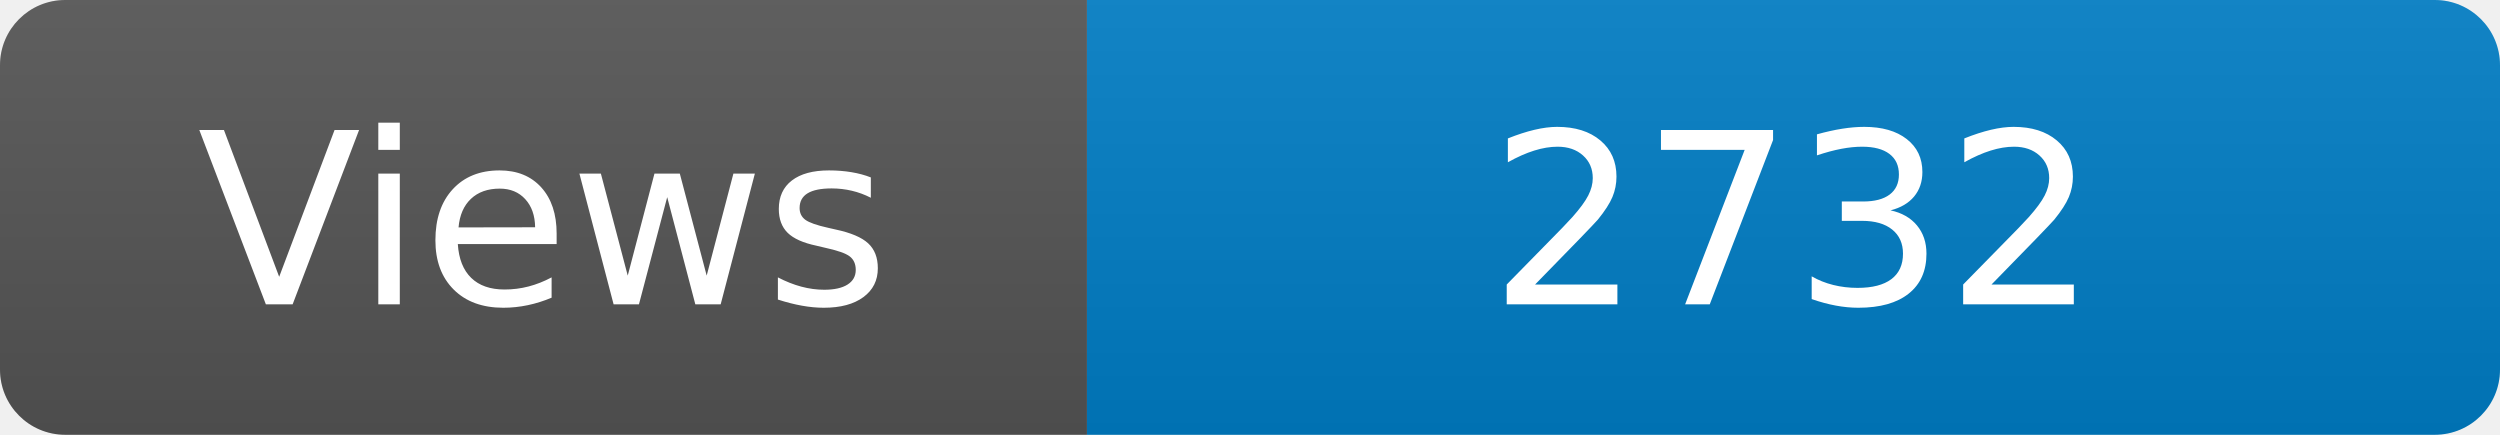
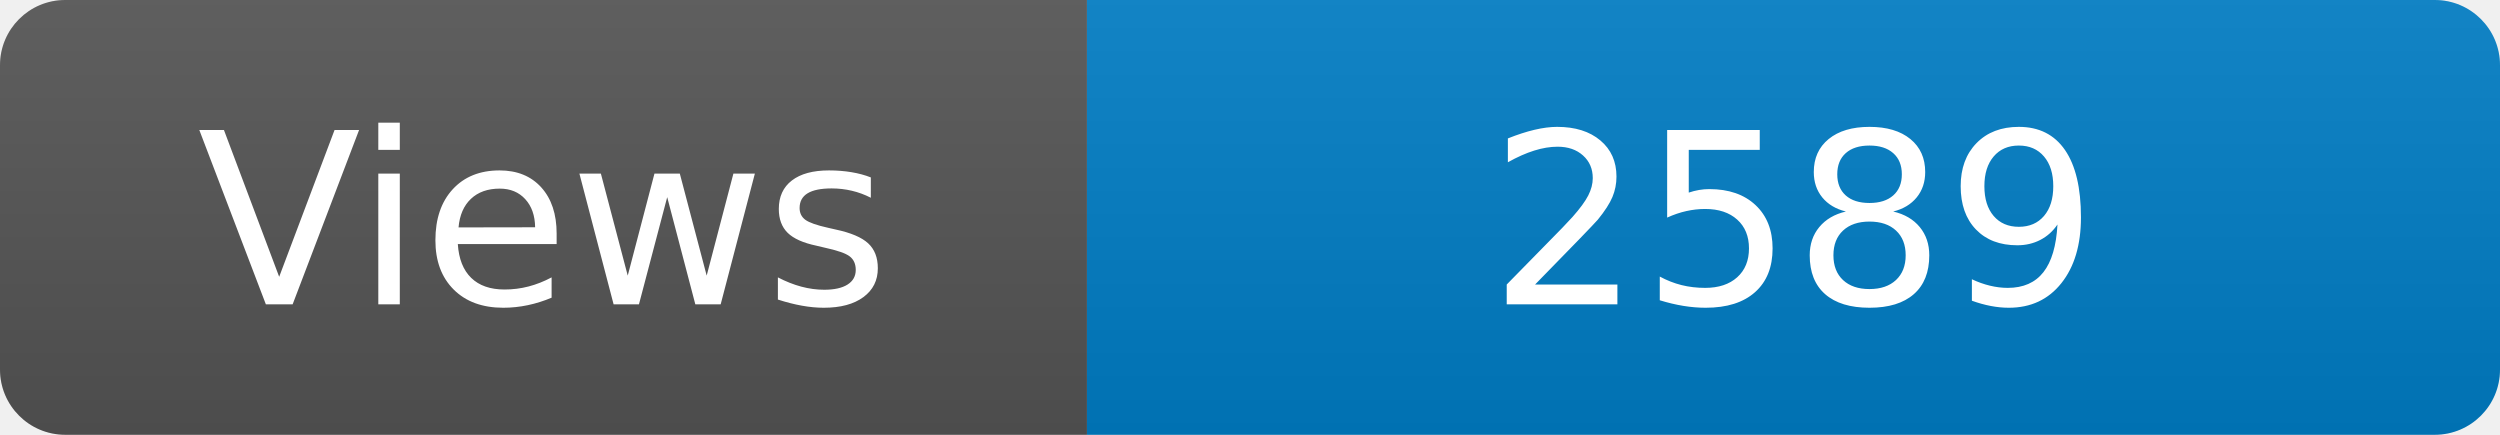
<svg xmlns="http://www.w3.org/2000/svg" width="115" height="20" role="img" aria-label="Maintained?: yes">
  <linearGradient id="s" x2="0" y2="100%">
    <stop offset="0" stop-color="#bbb" stop-opacity=".1" />
    <stop offset="1" stop-opacity=".1" />
  </linearGradient>
  <clipPath id="r">
    <rect width="115" height="20" rx="3" fill="#fff" />
  </clipPath>
  <g clip-path="url(#r)">
    <rect width="50" height="20" fill="#555" />
    <rect x="50" width="160" height="20" fill="#007ec6" />
    <rect width="115" height="20" fill="url(#s)" />
  </g>
  <g fill="#fff" text-anchor="middle" font-family="Verdana,Geneva,DejaVu Sans,sans-serif" font-size="110">
    <text x="250" y="140" transform="scale(.1)" fill="#fff">Views</text>
-     <text x="825" y="140" transform="scale(.1)" fill="#fff">2732</text>
+     <text x="825" y="140" transform="scale(.1)" fill="#fff">2589</text>
  </g>
</svg>
